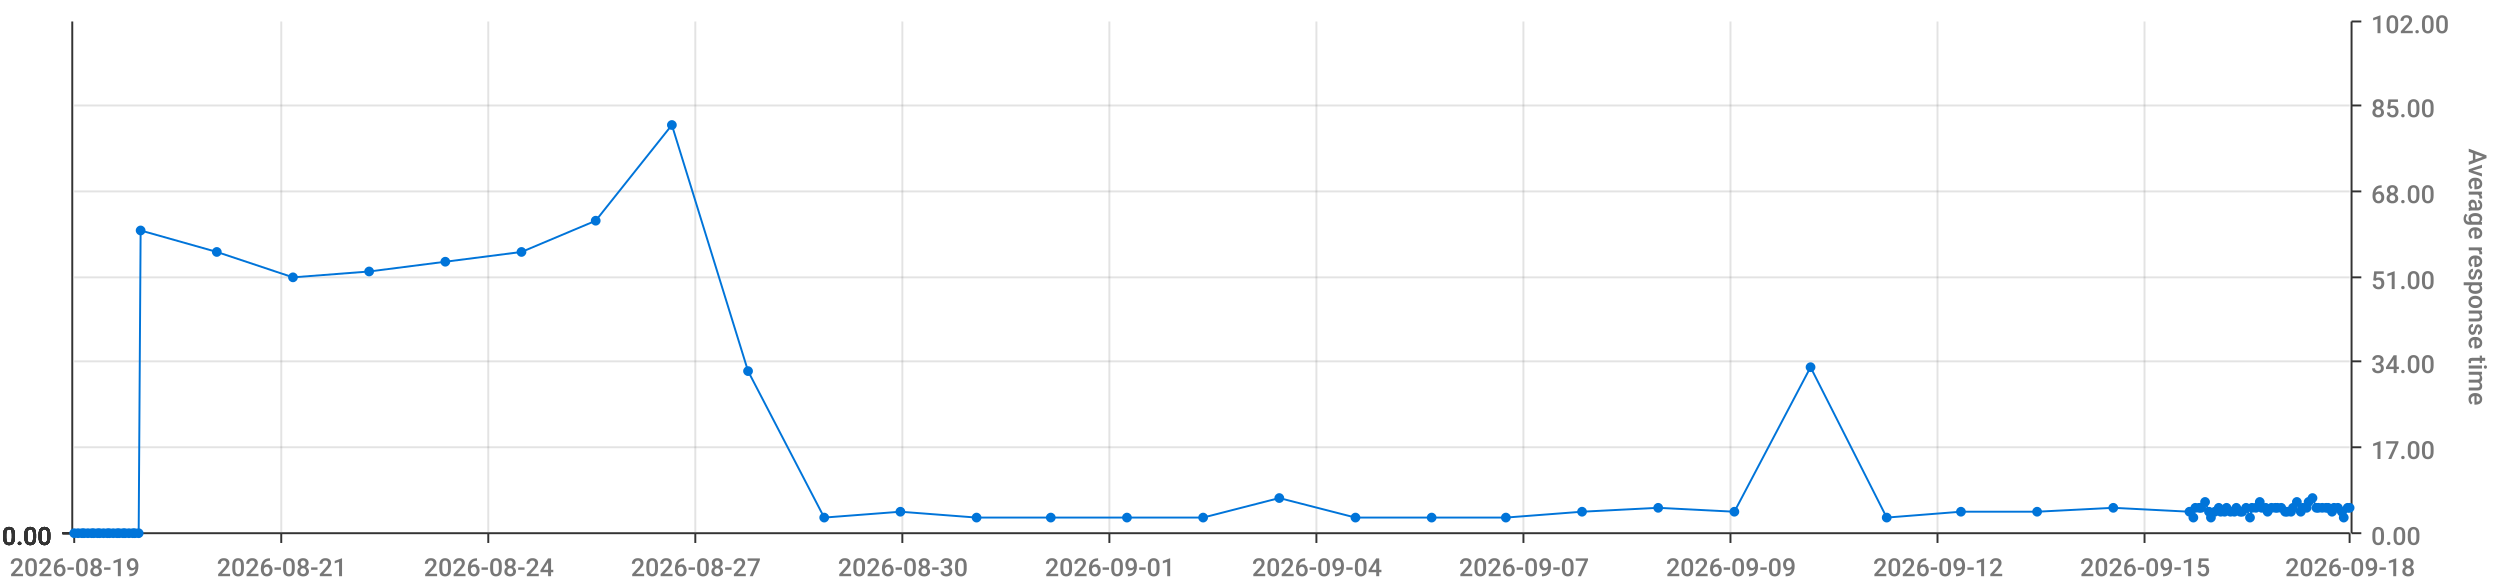
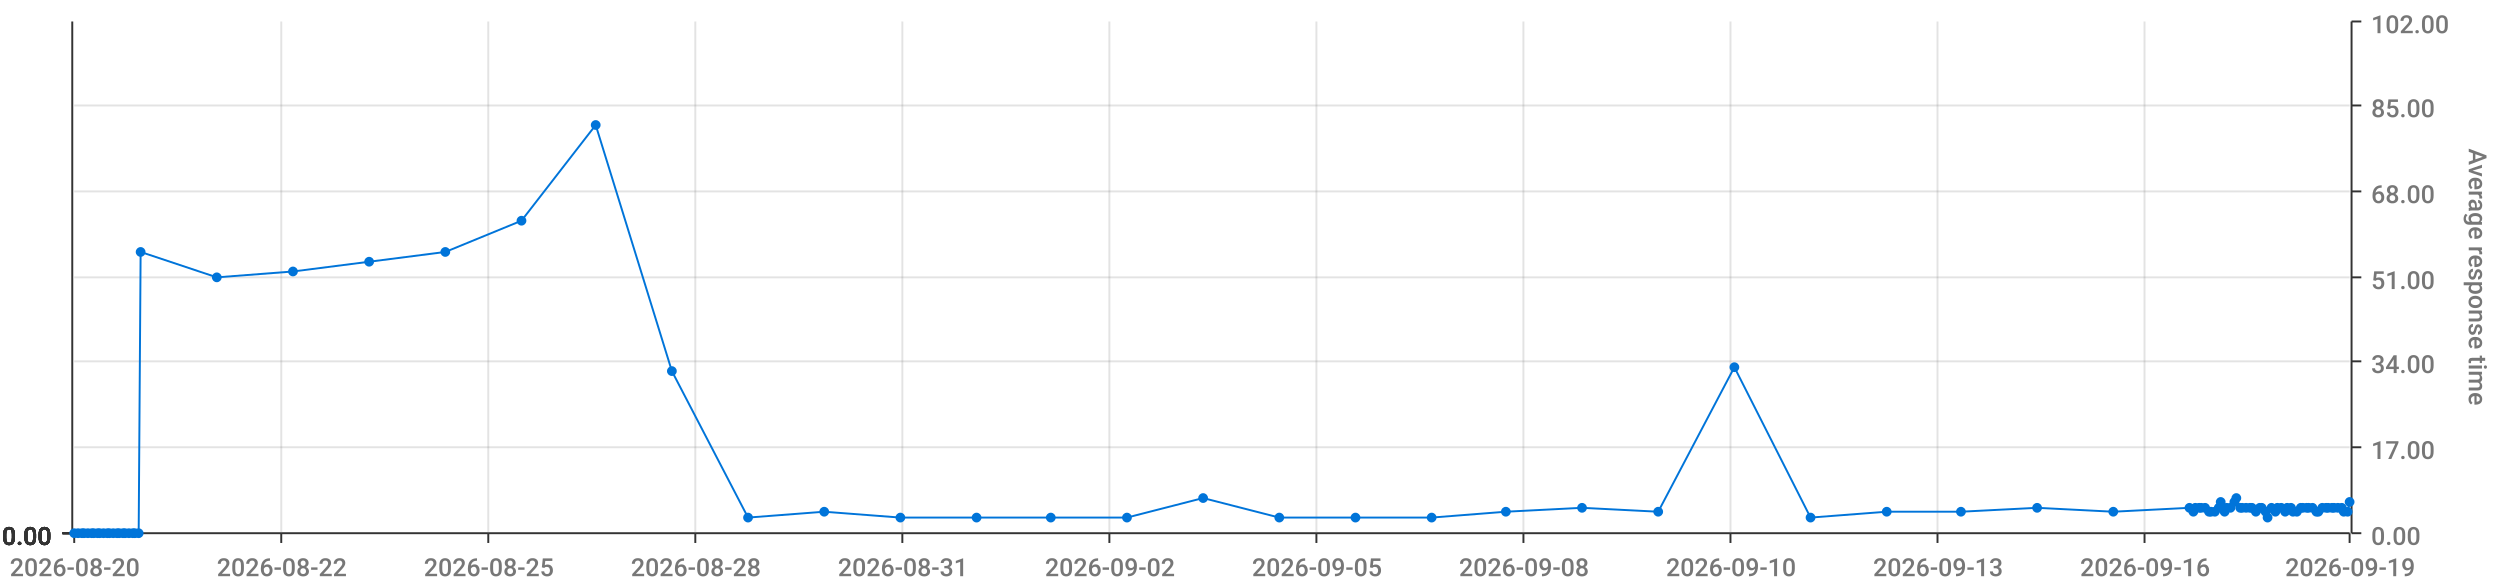
<svg xmlns="http://www.w3.org/2000/svg" viewBox="0 0 1280 300">
  <path d="M 0 0 L 1280 0 L 1280 300 L 0 300 L 0 0" style="stroke-width:0;stroke:rgba(255,255,255,1.0);fill:rgba(255,255,255,0.0)" />
  <path d="M 38 11 L 1203 11 L 1203 273 L 38 273 L 38 11" style="stroke-width:0;stroke:rgba(255,255,255,1.0);fill:rgba(255,255,255,0.0)" />
  <path d="M 38 273 L 1203 273" style="stroke-width:1;stroke:rgba(51,51,51,1.0);fill:rgba(255,255,255,0.0)" />
  <path d="M 38 273 L 38 278" style="stroke-width:1;stroke:rgba(51,51,51,1.0);fill:rgba(255,255,255,0.0)" />
-   <text x="5" y="295" style="stroke-width:0;stroke:none;fill:rgba(119,119,119,1.0);font-size:12.8px;font-family:'Roboto Medium',sans-serif">2026-08-19</text>
+   <text x="5" y="295" style="stroke-width:0;stroke:none;fill:rgba(119,119,119,1.0);font-size:12.8px;font-family:'Roboto Medium',sans-serif">2026-08-20</text>
  <path d="M 144 273 L 144 278" style="stroke-width:1;stroke:rgba(51,51,51,1.0);fill:rgba(255,255,255,0.0)" />
-   <text x="111" y="295" style="stroke-width:0;stroke:none;fill:rgba(119,119,119,1.0);font-size:12.8px;font-family:'Roboto Medium',sans-serif">2026-08-21</text>
+   <text x="111" y="295" style="stroke-width:0;stroke:none;fill:rgba(119,119,119,1.0);font-size:12.8px;font-family:'Roboto Medium',sans-serif">2026-08-22</text>
  <path d="M 250 273 L 250 278" style="stroke-width:1;stroke:rgba(51,51,51,1.0);fill:rgba(255,255,255,0.0)" />
-   <text x="217" y="295" style="stroke-width:0;stroke:none;fill:rgba(119,119,119,1.0);font-size:12.8px;font-family:'Roboto Medium',sans-serif">2026-08-24</text>
+   <text x="217" y="295" style="stroke-width:0;stroke:none;fill:rgba(119,119,119,1.0);font-size:12.8px;font-family:'Roboto Medium',sans-serif">2026-08-25</text>
  <path d="M 356 273 L 356 278" style="stroke-width:1;stroke:rgba(51,51,51,1.0);fill:rgba(255,255,255,0.0)" />
-   <text x="323" y="295" style="stroke-width:0;stroke:none;fill:rgba(119,119,119,1.0);font-size:12.8px;font-family:'Roboto Medium',sans-serif">2026-08-27</text>
+   <text x="323" y="295" style="stroke-width:0;stroke:none;fill:rgba(119,119,119,1.0);font-size:12.8px;font-family:'Roboto Medium',sans-serif">2026-08-28</text>
  <path d="M 462 273 L 462 278" style="stroke-width:1;stroke:rgba(51,51,51,1.0);fill:rgba(255,255,255,0.0)" />
-   <text x="429" y="295" style="stroke-width:0;stroke:none;fill:rgba(119,119,119,1.0);font-size:12.8px;font-family:'Roboto Medium',sans-serif">2026-08-30</text>
+   <text x="429" y="295" style="stroke-width:0;stroke:none;fill:rgba(119,119,119,1.0);font-size:12.8px;font-family:'Roboto Medium',sans-serif">2026-08-31</text>
  <path d="M 568 273 L 568 278" style="stroke-width:1;stroke:rgba(51,51,51,1.0);fill:rgba(255,255,255,0.0)" />
-   <text x="535" y="295" style="stroke-width:0;stroke:none;fill:rgba(119,119,119,1.0);font-size:12.8px;font-family:'Roboto Medium',sans-serif">2026-09-01</text>
+   <text x="535" y="295" style="stroke-width:0;stroke:none;fill:rgba(119,119,119,1.0);font-size:12.8px;font-family:'Roboto Medium',sans-serif">2026-09-02</text>
  <path d="M 674 273 L 674 278" style="stroke-width:1;stroke:rgba(51,51,51,1.0);fill:rgba(255,255,255,0.0)" />
-   <text x="641" y="295" style="stroke-width:0;stroke:none;fill:rgba(119,119,119,1.0);font-size:12.8px;font-family:'Roboto Medium',sans-serif">2026-09-04</text>
+   <text x="641" y="295" style="stroke-width:0;stroke:none;fill:rgba(119,119,119,1.0);font-size:12.8px;font-family:'Roboto Medium',sans-serif">2026-09-05</text>
  <path d="M 780 273 L 780 278" style="stroke-width:1;stroke:rgba(51,51,51,1.0);fill:rgba(255,255,255,0.0)" />
-   <text x="747" y="295" style="stroke-width:0;stroke:none;fill:rgba(119,119,119,1.0);font-size:12.8px;font-family:'Roboto Medium',sans-serif">2026-09-07</text>
+   <text x="747" y="295" style="stroke-width:0;stroke:none;fill:rgba(119,119,119,1.0);font-size:12.8px;font-family:'Roboto Medium',sans-serif">2026-09-08</text>
  <path d="M 886 273 L 886 278" style="stroke-width:1;stroke:rgba(51,51,51,1.0);fill:rgba(255,255,255,0.0)" />
-   <text x="853" y="295" style="stroke-width:0;stroke:none;fill:rgba(119,119,119,1.0);font-size:12.8px;font-family:'Roboto Medium',sans-serif">2026-09-09</text>
+   <text x="853" y="295" style="stroke-width:0;stroke:none;fill:rgba(119,119,119,1.0);font-size:12.8px;font-family:'Roboto Medium',sans-serif">2026-09-10</text>
  <path d="M 992 273 L 992 278" style="stroke-width:1;stroke:rgba(51,51,51,1.0);fill:rgba(255,255,255,0.0)" />
-   <text x="959" y="295" style="stroke-width:0;stroke:none;fill:rgba(119,119,119,1.0);font-size:12.8px;font-family:'Roboto Medium',sans-serif">2026-09-12</text>
+   <text x="959" y="295" style="stroke-width:0;stroke:none;fill:rgba(119,119,119,1.0);font-size:12.8px;font-family:'Roboto Medium',sans-serif">2026-09-13</text>
  <path d="M 1098 273 L 1098 278" style="stroke-width:1;stroke:rgba(51,51,51,1.0);fill:rgba(255,255,255,0.0)" />
-   <text x="1065" y="295" style="stroke-width:0;stroke:none;fill:rgba(119,119,119,1.0);font-size:12.8px;font-family:'Roboto Medium',sans-serif">2026-09-15</text>
+   <text x="1065" y="295" style="stroke-width:0;stroke:none;fill:rgba(119,119,119,1.0);font-size:12.8px;font-family:'Roboto Medium',sans-serif">2026-09-16</text>
  <path d="M 1203 273 L 1203 278" style="stroke-width:1;stroke:rgba(51,51,51,1.0);fill:rgba(255,255,255,0.0)" />
-   <text x="1170" y="295" style="stroke-width:0;stroke:none;fill:rgba(119,119,119,1.0);font-size:12.8px;font-family:'Roboto Medium',sans-serif">2026-09-18</text>
+   <text x="1170" y="295" style="stroke-width:0;stroke:none;fill:rgba(119,119,119,1.0);font-size:12.8px;font-family:'Roboto Medium',sans-serif">2026-09-19</text>
  <path d="M 144 273 L 144 11" style="stroke-width:1;stroke:rgba(119,119,119,0.2);fill:none" />
  <path d="M 250 273 L 250 11" style="stroke-width:1;stroke:rgba(119,119,119,0.2);fill:none" />
  <path d="M 356 273 L 356 11" style="stroke-width:1;stroke:rgba(119,119,119,0.2);fill:none" />
  <path d="M 462 273 L 462 11" style="stroke-width:1;stroke:rgba(119,119,119,0.2);fill:none" />
  <path d="M 568 273 L 568 11" style="stroke-width:1;stroke:rgba(119,119,119,0.2);fill:none" />
  <path d="M 674 273 L 674 11" style="stroke-width:1;stroke:rgba(119,119,119,0.2);fill:none" />
  <path d="M 780 273 L 780 11" style="stroke-width:1;stroke:rgba(119,119,119,0.2);fill:none" />
  <path d="M 886 273 L 886 11" style="stroke-width:1;stroke:rgba(119,119,119,0.2);fill:none" />
  <path d="M 992 273 L 992 11" style="stroke-width:1;stroke:rgba(119,119,119,0.2);fill:none" />
  <path d="M 1098 273 L 1098 11" style="stroke-width:1;stroke:rgba(119,119,119,0.2);fill:none" />
  <path d="M 1204 273 L 1204 11" style="stroke-width:1;stroke:rgba(51,51,51,1.0);fill:rgba(255,255,255,0.0)" />
  <path d="M 1204 273 L 1209 273" style="stroke-width:1;stroke:rgba(51,51,51,1.0);fill:rgba(255,255,255,0.0)" />
  <text x="1214" y="279" style="stroke-width:0;stroke:none;fill:rgba(119,119,119,1.0);font-size:12.8px;font-family:'Roboto Medium',sans-serif">0.00</text>
  <path d="M 1204 229 L 1209 229" style="stroke-width:1;stroke:rgba(51,51,51,1.0);fill:rgba(255,255,255,0.0)" />
  <text x="1214" y="235" style="stroke-width:0;stroke:none;fill:rgba(119,119,119,1.0);font-size:12.8px;font-family:'Roboto Medium',sans-serif">17.00</text>
  <path d="M 1204 185 L 1209 185" style="stroke-width:1;stroke:rgba(51,51,51,1.0);fill:rgba(255,255,255,0.0)" />
  <text x="1214" y="191" style="stroke-width:0;stroke:none;fill:rgba(119,119,119,1.0);font-size:12.8px;font-family:'Roboto Medium',sans-serif">34.00</text>
  <path d="M 1204 142 L 1209 142" style="stroke-width:1;stroke:rgba(51,51,51,1.0);fill:rgba(255,255,255,0.0)" />
  <text x="1214" y="148" style="stroke-width:0;stroke:none;fill:rgba(119,119,119,1.0);font-size:12.8px;font-family:'Roboto Medium',sans-serif">51.00</text>
  <path d="M 1204 98 L 1209 98" style="stroke-width:1;stroke:rgba(51,51,51,1.0);fill:rgba(255,255,255,0.0)" />
  <text x="1214" y="104" style="stroke-width:0;stroke:none;fill:rgba(119,119,119,1.0);font-size:12.8px;font-family:'Roboto Medium',sans-serif">68.00</text>
  <path d="M 1204 54 L 1209 54" style="stroke-width:1;stroke:rgba(51,51,51,1.0);fill:rgba(255,255,255,0.0)" />
  <text x="1214" y="60" style="stroke-width:0;stroke:none;fill:rgba(119,119,119,1.0);font-size:12.8px;font-family:'Roboto Medium',sans-serif">85.00</text>
  <path d="M 1204 11 L 1209 11" style="stroke-width:1;stroke:rgba(51,51,51,1.0);fill:rgba(255,255,255,0.0)" />
  <text x="1214" y="17" style="stroke-width:0;stroke:none;fill:rgba(119,119,119,1.0);font-size:12.8px;font-family:'Roboto Medium',sans-serif">102.00</text>
  <text x="1264" y="76" style="stroke-width:0;stroke:none;fill:rgba(119,119,119,1.0);font-size:12.8px;font-family:'Roboto Medium',sans-serif" transform="rotate(90.00,1264,76)">Average response time</text>
  <path d="M 38 273 L 1203 273" style="stroke-width:0;stroke:rgba(255,255,255,0.0);fill:none" />
  <path d="M 38 229 L 1203 229" style="stroke-width:1;stroke:rgba(119,119,119,0.2);fill:none" />
  <path d="M 38 185 L 1203 185" style="stroke-width:1;stroke:rgba(119,119,119,0.2);fill:none" />
  <path d="M 38 142 L 1203 142" style="stroke-width:1;stroke:rgba(119,119,119,0.2);fill:none" />
  <path d="M 38 98 L 1203 98" style="stroke-width:1;stroke:rgba(119,119,119,0.2);fill:none" />
  <path d="M 38 54 L 1203 54" style="stroke-width:1;stroke:rgba(119,119,119,0.2);fill:none" />
  <path d="M 37 273 L 37 11" style="stroke-width:1;stroke:rgba(51,51,51,1.0);fill:rgba(255,255,255,0.0)" />
  <path d="M 37 273 L 32 273" style="stroke-width:1;stroke:rgba(51,51,51,1.0);fill:rgba(255,255,255,0.0)" />
  <text x="1" y="279" style="stroke-width:0;stroke:none;fill:rgba(51,51,51,1.0);font-size:12.8px;font-family:'Roboto Medium',sans-serif">0.00</text>
  <path d="M 37 273 L 32 273" style="stroke-width:1;stroke:rgba(51,51,51,1.0);fill:rgba(255,255,255,0.0)" />
  <text x="1" y="279" style="stroke-width:0;stroke:none;fill:rgba(51,51,51,1.0);font-size:12.8px;font-family:'Roboto Medium',sans-serif">0.00</text>
  <path d="M 37 273 L 32 273" style="stroke-width:1;stroke:rgba(51,51,51,1.0);fill:rgba(255,255,255,0.0)" />
  <text x="1" y="279" style="stroke-width:0;stroke:none;fill:rgba(51,51,51,1.0);font-size:12.8px;font-family:'Roboto Medium',sans-serif">0.00</text>
  <path d="M 37 273 L 32 273" style="stroke-width:1;stroke:rgba(51,51,51,1.0);fill:rgba(255,255,255,0.0)" />
  <text x="1" y="279" style="stroke-width:0;stroke:none;fill:rgba(51,51,51,1.0);font-size:12.8px;font-family:'Roboto Medium',sans-serif">0.00</text>
  <path d="M 37 273 L 32 273" style="stroke-width:1;stroke:rgba(51,51,51,1.0);fill:rgba(255,255,255,0.0)" />
  <text x="1" y="279" style="stroke-width:0;stroke:none;fill:rgba(51,51,51,1.0);font-size:12.8px;font-family:'Roboto Medium',sans-serif">0.00</text>
  <path d="M 37 273 L 32 273" style="stroke-width:1;stroke:rgba(51,51,51,1.0);fill:rgba(255,255,255,0.0)" />
  <text x="1" y="279" style="stroke-width:0;stroke:none;fill:rgba(51,51,51,1.0);font-size:12.8px;font-family:'Roboto Medium',sans-serif">0.00</text>
  <path d="M 37 273 L 32 273" style="stroke-width:1;stroke:rgba(51,51,51,1.0);fill:rgba(255,255,255,0.0)" />
  <text x="1" y="279" style="stroke-width:0;stroke:none;fill:rgba(51,51,51,1.0);font-size:12.8px;font-family:'Roboto Medium',sans-serif">0.00</text>
  <path d="M 38 273 L 1203 273" style="stroke-width:0;stroke:rgba(255,255,255,0.0);fill:none" />
  <path d="M 38 273 L 1203 273" style="stroke-width:0;stroke:rgba(255,255,255,0.0);fill:none" />
  <path d="M 38 273 L 1203 273" style="stroke-width:0;stroke:rgba(255,255,255,0.0);fill:none" />
  <path d="M 38 273 L 1203 273" style="stroke-width:0;stroke:rgba(255,255,255,0.0);fill:none" />
  <path d="M 38 273 L 1203 273" style="stroke-width:0;stroke:rgba(255,255,255,0.0);fill:none" />
  <path d="M 38 273 L 1203 273" style="stroke-width:0;stroke:rgba(255,255,255,0.0);fill:none" />
-   <path d="M 38 273 L 40 273 L 42 273 L 43 273 L 45 273 L 47 273 L 48 273 L 50 273 L 51 273 L 53 273 L 55 273 L 56 273 L 58 273 L 60 273 L 61 273 L 63 273 L 64 273 L 66 273 L 68 273 L 69 273 L 71 273 L 72 118 L 111 129 L 150 142 L 189 139 L 228 134 L 267 129 L 305 113 L 344 64 L 383 190 L 422 265 L 461 262 L 500 265 L 538 265 L 577 265 L 616 265 L 655 255 L 694 265 L 733 265 L 771 265 L 810 262 L 849 260 L 888 262 L 927 188 L 966 265 L 1004 262 L 1043 262 L 1082 260 L 1121 262 L 1123 265 L 1124 260 L 1126 260 L 1127 260 L 1129 257 L 1131 262 L 1132 265 L 1134 262 L 1136 260 L 1137 262 L 1139 262 L 1140 260 L 1142 262 L 1144 262 L 1145 260 L 1147 262 L 1148 262 L 1150 260 L 1152 265 L 1153 260 L 1155 260 L 1157 257 L 1158 260 L 1160 260 L 1161 262 L 1163 260 L 1165 260 L 1166 260 L 1168 260 L 1170 262 L 1171 262 L 1173 262 L 1174 260 L 1176 257 L 1178 262 L 1179 260 L 1181 260 L 1182 257 L 1184 255 L 1186 260 L 1187 260 L 1189 260 L 1191 260 L 1192 260 L 1194 262 L 1195 260 L 1197 260 L 1199 262 L 1200 265 L 1202 260 L 1203 260" style="stroke-width:1;stroke:rgba(0,116,217,1.0);fill:rgba(255,255,255,0.0)" />
+   <path d="M 38 273 L 40 273 L 42 273 L 43 273 L 45 273 L 47 273 L 48 273 L 50 273 L 51 273 L 53 273 L 55 273 L 56 273 L 58 273 L 60 273 L 61 273 L 63 273 L 64 273 L 66 273 L 68 273 L 69 273 L 71 273 L 72 129 L 111 142 L 150 139 L 189 134 L 228 129 L 267 113 L 305 64 L 344 190 L 383 265 L 422 262 L 461 265 L 500 265 L 538 265 L 577 265 L 616 255 L 655 265 L 694 265 L 733 265 L 771 262 L 810 260 L 849 262 L 888 188 L 927 265 L 966 262 L 1004 262 L 1043 260 L 1082 262 L 1121 260 L 1123 262 L 1124 260 L 1126 260 L 1127 260 L 1129 260 L 1131 262 L 1132 262 L 1134 262 L 1136 260 L 1137 257 L 1139 262 L 1140 260 L 1142 260 L 1144 257 L 1145 255 L 1147 260 L 1148 260 L 1150 260 L 1152 260 L 1153 260 L 1155 262 L 1157 260 L 1158 260 L 1160 262 L 1161 265 L 1163 260 L 1165 262 L 1166 260 L 1168 260 L 1170 262 L 1171 260 L 1173 260 L 1174 262 L 1176 262 L 1178 260 L 1179 260 L 1181 260 L 1182 260 L 1184 260 L 1186 262 L 1187 262 L 1189 260 L 1191 260 L 1192 260 L 1194 260 L 1195 260 L 1197 260 L 1199 260 L 1200 262 L 1202 262 L 1203 257" style="stroke-width:1;stroke:rgba(0,116,217,1.0);fill:rgba(255,255,255,0.0)" />
  <circle cx="38" cy="273" r="2" style="stroke-width:1;stroke:rgba(0,116,217,1.0);fill:rgba(0,116,217,1.0)" />
  <path d="" style="stroke-width:1;stroke:rgba(0,116,217,1.0);fill:rgba(0,116,217,1.0)" />
  <circle cx="40" cy="273" r="2" style="stroke-width:1;stroke:rgba(0,116,217,1.0);fill:rgba(0,116,217,1.0)" />
  <path d="" style="stroke-width:1;stroke:rgba(0,116,217,1.0);fill:rgba(0,116,217,1.0)" />
  <circle cx="42" cy="273" r="2" style="stroke-width:1;stroke:rgba(0,116,217,1.0);fill:rgba(0,116,217,1.0)" />
  <path d="" style="stroke-width:1;stroke:rgba(0,116,217,1.0);fill:rgba(0,116,217,1.0)" />
  <circle cx="43" cy="273" r="2" style="stroke-width:1;stroke:rgba(0,116,217,1.0);fill:rgba(0,116,217,1.0)" />
  <path d="" style="stroke-width:1;stroke:rgba(0,116,217,1.0);fill:rgba(0,116,217,1.0)" />
  <circle cx="45" cy="273" r="2" style="stroke-width:1;stroke:rgba(0,116,217,1.0);fill:rgba(0,116,217,1.0)" />
  <path d="" style="stroke-width:1;stroke:rgba(0,116,217,1.0);fill:rgba(0,116,217,1.0)" />
  <circle cx="47" cy="273" r="2" style="stroke-width:1;stroke:rgba(0,116,217,1.0);fill:rgba(0,116,217,1.0)" />
  <path d="" style="stroke-width:1;stroke:rgba(0,116,217,1.0);fill:rgba(0,116,217,1.0)" />
  <circle cx="48" cy="273" r="2" style="stroke-width:1;stroke:rgba(0,116,217,1.0);fill:rgba(0,116,217,1.0)" />
  <path d="" style="stroke-width:1;stroke:rgba(0,116,217,1.0);fill:rgba(0,116,217,1.0)" />
  <circle cx="50" cy="273" r="2" style="stroke-width:1;stroke:rgba(0,116,217,1.0);fill:rgba(0,116,217,1.0)" />
  <path d="" style="stroke-width:1;stroke:rgba(0,116,217,1.0);fill:rgba(0,116,217,1.0)" />
  <circle cx="51" cy="273" r="2" style="stroke-width:1;stroke:rgba(0,116,217,1.0);fill:rgba(0,116,217,1.0)" />
  <path d="" style="stroke-width:1;stroke:rgba(0,116,217,1.0);fill:rgba(0,116,217,1.0)" />
  <circle cx="53" cy="273" r="2" style="stroke-width:1;stroke:rgba(0,116,217,1.0);fill:rgba(0,116,217,1.0)" />
  <path d="" style="stroke-width:1;stroke:rgba(0,116,217,1.0);fill:rgba(0,116,217,1.0)" />
  <circle cx="55" cy="273" r="2" style="stroke-width:1;stroke:rgba(0,116,217,1.0);fill:rgba(0,116,217,1.0)" />
  <path d="" style="stroke-width:1;stroke:rgba(0,116,217,1.0);fill:rgba(0,116,217,1.0)" />
  <circle cx="56" cy="273" r="2" style="stroke-width:1;stroke:rgba(0,116,217,1.0);fill:rgba(0,116,217,1.0)" />
  <path d="" style="stroke-width:1;stroke:rgba(0,116,217,1.0);fill:rgba(0,116,217,1.0)" />
  <circle cx="58" cy="273" r="2" style="stroke-width:1;stroke:rgba(0,116,217,1.0);fill:rgba(0,116,217,1.0)" />
  <path d="" style="stroke-width:1;stroke:rgba(0,116,217,1.0);fill:rgba(0,116,217,1.0)" />
  <circle cx="60" cy="273" r="2" style="stroke-width:1;stroke:rgba(0,116,217,1.0);fill:rgba(0,116,217,1.0)" />
  <path d="" style="stroke-width:1;stroke:rgba(0,116,217,1.0);fill:rgba(0,116,217,1.0)" />
  <circle cx="61" cy="273" r="2" style="stroke-width:1;stroke:rgba(0,116,217,1.0);fill:rgba(0,116,217,1.0)" />
  <path d="" style="stroke-width:1;stroke:rgba(0,116,217,1.0);fill:rgba(0,116,217,1.0)" />
  <circle cx="63" cy="273" r="2" style="stroke-width:1;stroke:rgba(0,116,217,1.0);fill:rgba(0,116,217,1.0)" />
  <path d="" style="stroke-width:1;stroke:rgba(0,116,217,1.0);fill:rgba(0,116,217,1.0)" />
  <circle cx="64" cy="273" r="2" style="stroke-width:1;stroke:rgba(0,116,217,1.0);fill:rgba(0,116,217,1.0)" />
  <path d="" style="stroke-width:1;stroke:rgba(0,116,217,1.0);fill:rgba(0,116,217,1.0)" />
  <circle cx="66" cy="273" r="2" style="stroke-width:1;stroke:rgba(0,116,217,1.0);fill:rgba(0,116,217,1.0)" />
  <path d="" style="stroke-width:1;stroke:rgba(0,116,217,1.0);fill:rgba(0,116,217,1.0)" />
  <circle cx="68" cy="273" r="2" style="stroke-width:1;stroke:rgba(0,116,217,1.0);fill:rgba(0,116,217,1.0)" />
  <path d="" style="stroke-width:1;stroke:rgba(0,116,217,1.0);fill:rgba(0,116,217,1.0)" />
  <circle cx="69" cy="273" r="2" style="stroke-width:1;stroke:rgba(0,116,217,1.0);fill:rgba(0,116,217,1.0)" />
  <path d="" style="stroke-width:1;stroke:rgba(0,116,217,1.0);fill:rgba(0,116,217,1.0)" />
  <circle cx="71" cy="273" r="2" style="stroke-width:1;stroke:rgba(0,116,217,1.0);fill:rgba(0,116,217,1.0)" />
  <path d="" style="stroke-width:1;stroke:rgba(0,116,217,1.0);fill:rgba(0,116,217,1.0)" />
-   <circle cx="72" cy="118" r="2" style="stroke-width:1;stroke:rgba(0,116,217,1.0);fill:rgba(0,116,217,1.0)" />
-   <path d="" style="stroke-width:1;stroke:rgba(0,116,217,1.0);fill:rgba(0,116,217,1.0)" />
-   <circle cx="111" cy="129" r="2" style="stroke-width:1;stroke:rgba(0,116,217,1.0);fill:rgba(0,116,217,1.0)" />
-   <path d="" style="stroke-width:1;stroke:rgba(0,116,217,1.0);fill:rgba(0,116,217,1.0)" />
-   <circle cx="150" cy="142" r="2" style="stroke-width:1;stroke:rgba(0,116,217,1.0);fill:rgba(0,116,217,1.0)" />
-   <path d="" style="stroke-width:1;stroke:rgba(0,116,217,1.0);fill:rgba(0,116,217,1.0)" />
-   <circle cx="189" cy="139" r="2" style="stroke-width:1;stroke:rgba(0,116,217,1.0);fill:rgba(0,116,217,1.0)" />
-   <path d="" style="stroke-width:1;stroke:rgba(0,116,217,1.0);fill:rgba(0,116,217,1.0)" />
-   <circle cx="228" cy="134" r="2" style="stroke-width:1;stroke:rgba(0,116,217,1.0);fill:rgba(0,116,217,1.0)" />
-   <path d="" style="stroke-width:1;stroke:rgba(0,116,217,1.0);fill:rgba(0,116,217,1.0)" />
-   <circle cx="267" cy="129" r="2" style="stroke-width:1;stroke:rgba(0,116,217,1.0);fill:rgba(0,116,217,1.0)" />
-   <path d="" style="stroke-width:1;stroke:rgba(0,116,217,1.0);fill:rgba(0,116,217,1.0)" />
-   <circle cx="305" cy="113" r="2" style="stroke-width:1;stroke:rgba(0,116,217,1.0);fill:rgba(0,116,217,1.0)" />
-   <path d="" style="stroke-width:1;stroke:rgba(0,116,217,1.0);fill:rgba(0,116,217,1.0)" />
-   <circle cx="344" cy="64" r="2" style="stroke-width:1;stroke:rgba(0,116,217,1.0);fill:rgba(0,116,217,1.0)" />
-   <path d="" style="stroke-width:1;stroke:rgba(0,116,217,1.0);fill:rgba(0,116,217,1.0)" />
-   <circle cx="383" cy="190" r="2" style="stroke-width:1;stroke:rgba(0,116,217,1.0);fill:rgba(0,116,217,1.0)" />
-   <path d="" style="stroke-width:1;stroke:rgba(0,116,217,1.0);fill:rgba(0,116,217,1.0)" />
-   <circle cx="422" cy="265" r="2" style="stroke-width:1;stroke:rgba(0,116,217,1.0);fill:rgba(0,116,217,1.0)" />
-   <path d="" style="stroke-width:1;stroke:rgba(0,116,217,1.0);fill:rgba(0,116,217,1.0)" />
-   <circle cx="461" cy="262" r="2" style="stroke-width:1;stroke:rgba(0,116,217,1.0);fill:rgba(0,116,217,1.0)" />
+   <circle cx="72" cy="129" r="2" style="stroke-width:1;stroke:rgba(0,116,217,1.0);fill:rgba(0,116,217,1.0)" />
+   <path d="" style="stroke-width:1;stroke:rgba(0,116,217,1.0);fill:rgba(0,116,217,1.0)" />
+   <circle cx="111" cy="142" r="2" style="stroke-width:1;stroke:rgba(0,116,217,1.0);fill:rgba(0,116,217,1.0)" />
+   <path d="" style="stroke-width:1;stroke:rgba(0,116,217,1.0);fill:rgba(0,116,217,1.0)" />
+   <circle cx="150" cy="139" r="2" style="stroke-width:1;stroke:rgba(0,116,217,1.0);fill:rgba(0,116,217,1.0)" />
+   <path d="" style="stroke-width:1;stroke:rgba(0,116,217,1.0);fill:rgba(0,116,217,1.0)" />
+   <circle cx="189" cy="134" r="2" style="stroke-width:1;stroke:rgba(0,116,217,1.0);fill:rgba(0,116,217,1.0)" />
+   <path d="" style="stroke-width:1;stroke:rgba(0,116,217,1.0);fill:rgba(0,116,217,1.0)" />
+   <circle cx="228" cy="129" r="2" style="stroke-width:1;stroke:rgba(0,116,217,1.0);fill:rgba(0,116,217,1.0)" />
+   <path d="" style="stroke-width:1;stroke:rgba(0,116,217,1.0);fill:rgba(0,116,217,1.0)" />
+   <circle cx="267" cy="113" r="2" style="stroke-width:1;stroke:rgba(0,116,217,1.0);fill:rgba(0,116,217,1.0)" />
+   <path d="" style="stroke-width:1;stroke:rgba(0,116,217,1.0);fill:rgba(0,116,217,1.0)" />
+   <circle cx="305" cy="64" r="2" style="stroke-width:1;stroke:rgba(0,116,217,1.0);fill:rgba(0,116,217,1.0)" />
+   <path d="" style="stroke-width:1;stroke:rgba(0,116,217,1.0);fill:rgba(0,116,217,1.0)" />
+   <circle cx="344" cy="190" r="2" style="stroke-width:1;stroke:rgba(0,116,217,1.0);fill:rgba(0,116,217,1.0)" />
+   <path d="" style="stroke-width:1;stroke:rgba(0,116,217,1.0);fill:rgba(0,116,217,1.0)" />
+   <circle cx="383" cy="265" r="2" style="stroke-width:1;stroke:rgba(0,116,217,1.0);fill:rgba(0,116,217,1.0)" />
+   <path d="" style="stroke-width:1;stroke:rgba(0,116,217,1.0);fill:rgba(0,116,217,1.0)" />
+   <circle cx="422" cy="262" r="2" style="stroke-width:1;stroke:rgba(0,116,217,1.0);fill:rgba(0,116,217,1.0)" />
+   <path d="" style="stroke-width:1;stroke:rgba(0,116,217,1.0);fill:rgba(0,116,217,1.0)" />
+   <circle cx="461" cy="265" r="2" style="stroke-width:1;stroke:rgba(0,116,217,1.0);fill:rgba(0,116,217,1.0)" />
  <path d="" style="stroke-width:1;stroke:rgba(0,116,217,1.0);fill:rgba(0,116,217,1.0)" />
  <circle cx="500" cy="265" r="2" style="stroke-width:1;stroke:rgba(0,116,217,1.0);fill:rgba(0,116,217,1.0)" />
  <path d="" style="stroke-width:1;stroke:rgba(0,116,217,1.0);fill:rgba(0,116,217,1.0)" />
  <circle cx="538" cy="265" r="2" style="stroke-width:1;stroke:rgba(0,116,217,1.0);fill:rgba(0,116,217,1.0)" />
  <path d="" style="stroke-width:1;stroke:rgba(0,116,217,1.0);fill:rgba(0,116,217,1.0)" />
  <circle cx="577" cy="265" r="2" style="stroke-width:1;stroke:rgba(0,116,217,1.0);fill:rgba(0,116,217,1.0)" />
  <path d="" style="stroke-width:1;stroke:rgba(0,116,217,1.0);fill:rgba(0,116,217,1.0)" />
-   <circle cx="616" cy="265" r="2" style="stroke-width:1;stroke:rgba(0,116,217,1.0);fill:rgba(0,116,217,1.0)" />
-   <path d="" style="stroke-width:1;stroke:rgba(0,116,217,1.0);fill:rgba(0,116,217,1.0)" />
-   <circle cx="655" cy="255" r="2" style="stroke-width:1;stroke:rgba(0,116,217,1.0);fill:rgba(0,116,217,1.0)" />
+   <circle cx="616" cy="255" r="2" style="stroke-width:1;stroke:rgba(0,116,217,1.0);fill:rgba(0,116,217,1.0)" />
+   <path d="" style="stroke-width:1;stroke:rgba(0,116,217,1.0);fill:rgba(0,116,217,1.0)" />
+   <circle cx="655" cy="265" r="2" style="stroke-width:1;stroke:rgba(0,116,217,1.0);fill:rgba(0,116,217,1.0)" />
  <path d="" style="stroke-width:1;stroke:rgba(0,116,217,1.0);fill:rgba(0,116,217,1.0)" />
  <circle cx="694" cy="265" r="2" style="stroke-width:1;stroke:rgba(0,116,217,1.0);fill:rgba(0,116,217,1.0)" />
  <path d="" style="stroke-width:1;stroke:rgba(0,116,217,1.0);fill:rgba(0,116,217,1.0)" />
  <circle cx="733" cy="265" r="2" style="stroke-width:1;stroke:rgba(0,116,217,1.0);fill:rgba(0,116,217,1.0)" />
  <path d="" style="stroke-width:1;stroke:rgba(0,116,217,1.0);fill:rgba(0,116,217,1.0)" />
-   <circle cx="771" cy="265" r="2" style="stroke-width:1;stroke:rgba(0,116,217,1.0);fill:rgba(0,116,217,1.0)" />
-   <path d="" style="stroke-width:1;stroke:rgba(0,116,217,1.0);fill:rgba(0,116,217,1.0)" />
-   <circle cx="810" cy="262" r="2" style="stroke-width:1;stroke:rgba(0,116,217,1.0);fill:rgba(0,116,217,1.0)" />
-   <path d="" style="stroke-width:1;stroke:rgba(0,116,217,1.0);fill:rgba(0,116,217,1.0)" />
-   <circle cx="849" cy="260" r="2" style="stroke-width:1;stroke:rgba(0,116,217,1.0);fill:rgba(0,116,217,1.0)" />
-   <path d="" style="stroke-width:1;stroke:rgba(0,116,217,1.0);fill:rgba(0,116,217,1.0)" />
-   <circle cx="888" cy="262" r="2" style="stroke-width:1;stroke:rgba(0,116,217,1.0);fill:rgba(0,116,217,1.0)" />
-   <path d="" style="stroke-width:1;stroke:rgba(0,116,217,1.0);fill:rgba(0,116,217,1.0)" />
-   <circle cx="927" cy="188" r="2" style="stroke-width:1;stroke:rgba(0,116,217,1.0);fill:rgba(0,116,217,1.0)" />
-   <path d="" style="stroke-width:1;stroke:rgba(0,116,217,1.0);fill:rgba(0,116,217,1.0)" />
-   <circle cx="966" cy="265" r="2" style="stroke-width:1;stroke:rgba(0,116,217,1.0);fill:rgba(0,116,217,1.0)" />
+   <circle cx="771" cy="262" r="2" style="stroke-width:1;stroke:rgba(0,116,217,1.0);fill:rgba(0,116,217,1.0)" />
+   <path d="" style="stroke-width:1;stroke:rgba(0,116,217,1.0);fill:rgba(0,116,217,1.0)" />
+   <circle cx="810" cy="260" r="2" style="stroke-width:1;stroke:rgba(0,116,217,1.0);fill:rgba(0,116,217,1.0)" />
+   <path d="" style="stroke-width:1;stroke:rgba(0,116,217,1.0);fill:rgba(0,116,217,1.0)" />
+   <circle cx="849" cy="262" r="2" style="stroke-width:1;stroke:rgba(0,116,217,1.0);fill:rgba(0,116,217,1.0)" />
+   <path d="" style="stroke-width:1;stroke:rgba(0,116,217,1.0);fill:rgba(0,116,217,1.0)" />
+   <circle cx="888" cy="188" r="2" style="stroke-width:1;stroke:rgba(0,116,217,1.0);fill:rgba(0,116,217,1.0)" />
+   <path d="" style="stroke-width:1;stroke:rgba(0,116,217,1.0);fill:rgba(0,116,217,1.0)" />
+   <circle cx="927" cy="265" r="2" style="stroke-width:1;stroke:rgba(0,116,217,1.0);fill:rgba(0,116,217,1.0)" />
+   <path d="" style="stroke-width:1;stroke:rgba(0,116,217,1.0);fill:rgba(0,116,217,1.0)" />
+   <circle cx="966" cy="262" r="2" style="stroke-width:1;stroke:rgba(0,116,217,1.0);fill:rgba(0,116,217,1.0)" />
  <path d="" style="stroke-width:1;stroke:rgba(0,116,217,1.0);fill:rgba(0,116,217,1.0)" />
  <circle cx="1004" cy="262" r="2" style="stroke-width:1;stroke:rgba(0,116,217,1.0);fill:rgba(0,116,217,1.0)" />
  <path d="" style="stroke-width:1;stroke:rgba(0,116,217,1.0);fill:rgba(0,116,217,1.0)" />
-   <circle cx="1043" cy="262" r="2" style="stroke-width:1;stroke:rgba(0,116,217,1.0);fill:rgba(0,116,217,1.0)" />
-   <path d="" style="stroke-width:1;stroke:rgba(0,116,217,1.0);fill:rgba(0,116,217,1.0)" />
-   <circle cx="1082" cy="260" r="2" style="stroke-width:1;stroke:rgba(0,116,217,1.0);fill:rgba(0,116,217,1.0)" />
-   <path d="" style="stroke-width:1;stroke:rgba(0,116,217,1.0);fill:rgba(0,116,217,1.0)" />
-   <circle cx="1121" cy="262" r="2" style="stroke-width:1;stroke:rgba(0,116,217,1.0);fill:rgba(0,116,217,1.0)" />
-   <path d="" style="stroke-width:1;stroke:rgba(0,116,217,1.0);fill:rgba(0,116,217,1.0)" />
-   <circle cx="1123" cy="265" r="2" style="stroke-width:1;stroke:rgba(0,116,217,1.0);fill:rgba(0,116,217,1.0)" />
+   <circle cx="1043" cy="260" r="2" style="stroke-width:1;stroke:rgba(0,116,217,1.0);fill:rgba(0,116,217,1.0)" />
+   <path d="" style="stroke-width:1;stroke:rgba(0,116,217,1.0);fill:rgba(0,116,217,1.0)" />
+   <circle cx="1082" cy="262" r="2" style="stroke-width:1;stroke:rgba(0,116,217,1.0);fill:rgba(0,116,217,1.0)" />
+   <path d="" style="stroke-width:1;stroke:rgba(0,116,217,1.0);fill:rgba(0,116,217,1.0)" />
+   <circle cx="1121" cy="260" r="2" style="stroke-width:1;stroke:rgba(0,116,217,1.0);fill:rgba(0,116,217,1.0)" />
+   <path d="" style="stroke-width:1;stroke:rgba(0,116,217,1.0);fill:rgba(0,116,217,1.0)" />
+   <circle cx="1123" cy="262" r="2" style="stroke-width:1;stroke:rgba(0,116,217,1.0);fill:rgba(0,116,217,1.0)" />
  <path d="" style="stroke-width:1;stroke:rgba(0,116,217,1.0);fill:rgba(0,116,217,1.0)" />
  <circle cx="1124" cy="260" r="2" style="stroke-width:1;stroke:rgba(0,116,217,1.0);fill:rgba(0,116,217,1.0)" />
  <path d="" style="stroke-width:1;stroke:rgba(0,116,217,1.0);fill:rgba(0,116,217,1.0)" />
  <circle cx="1126" cy="260" r="2" style="stroke-width:1;stroke:rgba(0,116,217,1.0);fill:rgba(0,116,217,1.0)" />
  <path d="" style="stroke-width:1;stroke:rgba(0,116,217,1.0);fill:rgba(0,116,217,1.0)" />
  <circle cx="1127" cy="260" r="2" style="stroke-width:1;stroke:rgba(0,116,217,1.0);fill:rgba(0,116,217,1.0)" />
  <path d="" style="stroke-width:1;stroke:rgba(0,116,217,1.0);fill:rgba(0,116,217,1.0)" />
-   <circle cx="1129" cy="257" r="2" style="stroke-width:1;stroke:rgba(0,116,217,1.0);fill:rgba(0,116,217,1.0)" />
+   <circle cx="1129" cy="260" r="2" style="stroke-width:1;stroke:rgba(0,116,217,1.0);fill:rgba(0,116,217,1.0)" />
  <path d="" style="stroke-width:1;stroke:rgba(0,116,217,1.0);fill:rgba(0,116,217,1.0)" />
  <circle cx="1131" cy="262" r="2" style="stroke-width:1;stroke:rgba(0,116,217,1.0);fill:rgba(0,116,217,1.0)" />
  <path d="" style="stroke-width:1;stroke:rgba(0,116,217,1.0);fill:rgba(0,116,217,1.0)" />
-   <circle cx="1132" cy="265" r="2" style="stroke-width:1;stroke:rgba(0,116,217,1.0);fill:rgba(0,116,217,1.0)" />
+   <circle cx="1132" cy="262" r="2" style="stroke-width:1;stroke:rgba(0,116,217,1.0);fill:rgba(0,116,217,1.0)" />
  <path d="" style="stroke-width:1;stroke:rgba(0,116,217,1.0);fill:rgba(0,116,217,1.0)" />
  <circle cx="1134" cy="262" r="2" style="stroke-width:1;stroke:rgba(0,116,217,1.0);fill:rgba(0,116,217,1.0)" />
  <path d="" style="stroke-width:1;stroke:rgba(0,116,217,1.0);fill:rgba(0,116,217,1.0)" />
  <circle cx="1136" cy="260" r="2" style="stroke-width:1;stroke:rgba(0,116,217,1.0);fill:rgba(0,116,217,1.0)" />
  <path d="" style="stroke-width:1;stroke:rgba(0,116,217,1.0);fill:rgba(0,116,217,1.0)" />
-   <circle cx="1137" cy="262" r="2" style="stroke-width:1;stroke:rgba(0,116,217,1.0);fill:rgba(0,116,217,1.0)" />
+   <circle cx="1137" cy="257" r="2" style="stroke-width:1;stroke:rgba(0,116,217,1.0);fill:rgba(0,116,217,1.0)" />
  <path d="" style="stroke-width:1;stroke:rgba(0,116,217,1.0);fill:rgba(0,116,217,1.0)" />
  <circle cx="1139" cy="262" r="2" style="stroke-width:1;stroke:rgba(0,116,217,1.0);fill:rgba(0,116,217,1.0)" />
  <path d="" style="stroke-width:1;stroke:rgba(0,116,217,1.0);fill:rgba(0,116,217,1.0)" />
  <circle cx="1140" cy="260" r="2" style="stroke-width:1;stroke:rgba(0,116,217,1.0);fill:rgba(0,116,217,1.0)" />
  <path d="" style="stroke-width:1;stroke:rgba(0,116,217,1.0);fill:rgba(0,116,217,1.0)" />
-   <circle cx="1142" cy="262" r="2" style="stroke-width:1;stroke:rgba(0,116,217,1.0);fill:rgba(0,116,217,1.0)" />
-   <path d="" style="stroke-width:1;stroke:rgba(0,116,217,1.0);fill:rgba(0,116,217,1.0)" />
-   <circle cx="1144" cy="262" r="2" style="stroke-width:1;stroke:rgba(0,116,217,1.0);fill:rgba(0,116,217,1.0)" />
-   <path d="" style="stroke-width:1;stroke:rgba(0,116,217,1.0);fill:rgba(0,116,217,1.0)" />
-   <circle cx="1145" cy="260" r="2" style="stroke-width:1;stroke:rgba(0,116,217,1.0);fill:rgba(0,116,217,1.0)" />
-   <path d="" style="stroke-width:1;stroke:rgba(0,116,217,1.0);fill:rgba(0,116,217,1.0)" />
-   <circle cx="1147" cy="262" r="2" style="stroke-width:1;stroke:rgba(0,116,217,1.0);fill:rgba(0,116,217,1.0)" />
-   <path d="" style="stroke-width:1;stroke:rgba(0,116,217,1.0);fill:rgba(0,116,217,1.0)" />
-   <circle cx="1148" cy="262" r="2" style="stroke-width:1;stroke:rgba(0,116,217,1.0);fill:rgba(0,116,217,1.0)" />
+   <circle cx="1142" cy="260" r="2" style="stroke-width:1;stroke:rgba(0,116,217,1.0);fill:rgba(0,116,217,1.0)" />
+   <path d="" style="stroke-width:1;stroke:rgba(0,116,217,1.0);fill:rgba(0,116,217,1.0)" />
+   <circle cx="1144" cy="257" r="2" style="stroke-width:1;stroke:rgba(0,116,217,1.0);fill:rgba(0,116,217,1.0)" />
+   <path d="" style="stroke-width:1;stroke:rgba(0,116,217,1.0);fill:rgba(0,116,217,1.0)" />
+   <circle cx="1145" cy="255" r="2" style="stroke-width:1;stroke:rgba(0,116,217,1.0);fill:rgba(0,116,217,1.0)" />
+   <path d="" style="stroke-width:1;stroke:rgba(0,116,217,1.0);fill:rgba(0,116,217,1.0)" />
+   <circle cx="1147" cy="260" r="2" style="stroke-width:1;stroke:rgba(0,116,217,1.0);fill:rgba(0,116,217,1.0)" />
+   <path d="" style="stroke-width:1;stroke:rgba(0,116,217,1.0);fill:rgba(0,116,217,1.0)" />
+   <circle cx="1148" cy="260" r="2" style="stroke-width:1;stroke:rgba(0,116,217,1.0);fill:rgba(0,116,217,1.0)" />
  <path d="" style="stroke-width:1;stroke:rgba(0,116,217,1.0);fill:rgba(0,116,217,1.0)" />
  <circle cx="1150" cy="260" r="2" style="stroke-width:1;stroke:rgba(0,116,217,1.0);fill:rgba(0,116,217,1.0)" />
  <path d="" style="stroke-width:1;stroke:rgba(0,116,217,1.0);fill:rgba(0,116,217,1.0)" />
-   <circle cx="1152" cy="265" r="2" style="stroke-width:1;stroke:rgba(0,116,217,1.0);fill:rgba(0,116,217,1.0)" />
+   <circle cx="1152" cy="260" r="2" style="stroke-width:1;stroke:rgba(0,116,217,1.0);fill:rgba(0,116,217,1.0)" />
  <path d="" style="stroke-width:1;stroke:rgba(0,116,217,1.0);fill:rgba(0,116,217,1.0)" />
  <circle cx="1153" cy="260" r="2" style="stroke-width:1;stroke:rgba(0,116,217,1.0);fill:rgba(0,116,217,1.0)" />
  <path d="" style="stroke-width:1;stroke:rgba(0,116,217,1.0);fill:rgba(0,116,217,1.0)" />
-   <circle cx="1155" cy="260" r="2" style="stroke-width:1;stroke:rgba(0,116,217,1.0);fill:rgba(0,116,217,1.0)" />
-   <path d="" style="stroke-width:1;stroke:rgba(0,116,217,1.0);fill:rgba(0,116,217,1.0)" />
-   <circle cx="1157" cy="257" r="2" style="stroke-width:1;stroke:rgba(0,116,217,1.0);fill:rgba(0,116,217,1.0)" />
+   <circle cx="1155" cy="262" r="2" style="stroke-width:1;stroke:rgba(0,116,217,1.0);fill:rgba(0,116,217,1.0)" />
+   <path d="" style="stroke-width:1;stroke:rgba(0,116,217,1.0);fill:rgba(0,116,217,1.0)" />
+   <circle cx="1157" cy="260" r="2" style="stroke-width:1;stroke:rgba(0,116,217,1.0);fill:rgba(0,116,217,1.0)" />
  <path d="" style="stroke-width:1;stroke:rgba(0,116,217,1.0);fill:rgba(0,116,217,1.0)" />
  <circle cx="1158" cy="260" r="2" style="stroke-width:1;stroke:rgba(0,116,217,1.0);fill:rgba(0,116,217,1.0)" />
  <path d="" style="stroke-width:1;stroke:rgba(0,116,217,1.0);fill:rgba(0,116,217,1.0)" />
-   <circle cx="1160" cy="260" r="2" style="stroke-width:1;stroke:rgba(0,116,217,1.0);fill:rgba(0,116,217,1.0)" />
-   <path d="" style="stroke-width:1;stroke:rgba(0,116,217,1.0);fill:rgba(0,116,217,1.0)" />
-   <circle cx="1161" cy="262" r="2" style="stroke-width:1;stroke:rgba(0,116,217,1.0);fill:rgba(0,116,217,1.0)" />
+   <circle cx="1160" cy="262" r="2" style="stroke-width:1;stroke:rgba(0,116,217,1.0);fill:rgba(0,116,217,1.0)" />
+   <path d="" style="stroke-width:1;stroke:rgba(0,116,217,1.0);fill:rgba(0,116,217,1.0)" />
+   <circle cx="1161" cy="265" r="2" style="stroke-width:1;stroke:rgba(0,116,217,1.0);fill:rgba(0,116,217,1.0)" />
  <path d="" style="stroke-width:1;stroke:rgba(0,116,217,1.0);fill:rgba(0,116,217,1.0)" />
  <circle cx="1163" cy="260" r="2" style="stroke-width:1;stroke:rgba(0,116,217,1.0);fill:rgba(0,116,217,1.0)" />
  <path d="" style="stroke-width:1;stroke:rgba(0,116,217,1.0);fill:rgba(0,116,217,1.0)" />
-   <circle cx="1165" cy="260" r="2" style="stroke-width:1;stroke:rgba(0,116,217,1.0);fill:rgba(0,116,217,1.0)" />
+   <circle cx="1165" cy="262" r="2" style="stroke-width:1;stroke:rgba(0,116,217,1.0);fill:rgba(0,116,217,1.0)" />
  <path d="" style="stroke-width:1;stroke:rgba(0,116,217,1.0);fill:rgba(0,116,217,1.0)" />
  <circle cx="1166" cy="260" r="2" style="stroke-width:1;stroke:rgba(0,116,217,1.0);fill:rgba(0,116,217,1.0)" />
  <path d="" style="stroke-width:1;stroke:rgba(0,116,217,1.0);fill:rgba(0,116,217,1.0)" />
  <circle cx="1168" cy="260" r="2" style="stroke-width:1;stroke:rgba(0,116,217,1.0);fill:rgba(0,116,217,1.0)" />
  <path d="" style="stroke-width:1;stroke:rgba(0,116,217,1.0);fill:rgba(0,116,217,1.0)" />
  <circle cx="1170" cy="262" r="2" style="stroke-width:1;stroke:rgba(0,116,217,1.0);fill:rgba(0,116,217,1.0)" />
  <path d="" style="stroke-width:1;stroke:rgba(0,116,217,1.0);fill:rgba(0,116,217,1.0)" />
-   <circle cx="1171" cy="262" r="2" style="stroke-width:1;stroke:rgba(0,116,217,1.0);fill:rgba(0,116,217,1.0)" />
-   <path d="" style="stroke-width:1;stroke:rgba(0,116,217,1.0);fill:rgba(0,116,217,1.0)" />
-   <circle cx="1173" cy="262" r="2" style="stroke-width:1;stroke:rgba(0,116,217,1.0);fill:rgba(0,116,217,1.0)" />
-   <path d="" style="stroke-width:1;stroke:rgba(0,116,217,1.0);fill:rgba(0,116,217,1.0)" />
-   <circle cx="1174" cy="260" r="2" style="stroke-width:1;stroke:rgba(0,116,217,1.0);fill:rgba(0,116,217,1.0)" />
-   <path d="" style="stroke-width:1;stroke:rgba(0,116,217,1.0);fill:rgba(0,116,217,1.0)" />
-   <circle cx="1176" cy="257" r="2" style="stroke-width:1;stroke:rgba(0,116,217,1.0);fill:rgba(0,116,217,1.0)" />
-   <path d="" style="stroke-width:1;stroke:rgba(0,116,217,1.0);fill:rgba(0,116,217,1.0)" />
-   <circle cx="1178" cy="262" r="2" style="stroke-width:1;stroke:rgba(0,116,217,1.0);fill:rgba(0,116,217,1.0)" />
+   <circle cx="1171" cy="260" r="2" style="stroke-width:1;stroke:rgba(0,116,217,1.0);fill:rgba(0,116,217,1.0)" />
+   <path d="" style="stroke-width:1;stroke:rgba(0,116,217,1.0);fill:rgba(0,116,217,1.0)" />
+   <circle cx="1173" cy="260" r="2" style="stroke-width:1;stroke:rgba(0,116,217,1.0);fill:rgba(0,116,217,1.0)" />
+   <path d="" style="stroke-width:1;stroke:rgba(0,116,217,1.0);fill:rgba(0,116,217,1.0)" />
+   <circle cx="1174" cy="262" r="2" style="stroke-width:1;stroke:rgba(0,116,217,1.0);fill:rgba(0,116,217,1.0)" />
+   <path d="" style="stroke-width:1;stroke:rgba(0,116,217,1.0);fill:rgba(0,116,217,1.0)" />
+   <circle cx="1176" cy="262" r="2" style="stroke-width:1;stroke:rgba(0,116,217,1.0);fill:rgba(0,116,217,1.0)" />
+   <path d="" style="stroke-width:1;stroke:rgba(0,116,217,1.0);fill:rgba(0,116,217,1.0)" />
+   <circle cx="1178" cy="260" r="2" style="stroke-width:1;stroke:rgba(0,116,217,1.0);fill:rgba(0,116,217,1.0)" />
  <path d="" style="stroke-width:1;stroke:rgba(0,116,217,1.0);fill:rgba(0,116,217,1.0)" />
  <circle cx="1179" cy="260" r="2" style="stroke-width:1;stroke:rgba(0,116,217,1.0);fill:rgba(0,116,217,1.0)" />
  <path d="" style="stroke-width:1;stroke:rgba(0,116,217,1.0);fill:rgba(0,116,217,1.0)" />
  <circle cx="1181" cy="260" r="2" style="stroke-width:1;stroke:rgba(0,116,217,1.0);fill:rgba(0,116,217,1.0)" />
  <path d="" style="stroke-width:1;stroke:rgba(0,116,217,1.0);fill:rgba(0,116,217,1.0)" />
-   <circle cx="1182" cy="257" r="2" style="stroke-width:1;stroke:rgba(0,116,217,1.0);fill:rgba(0,116,217,1.0)" />
-   <path d="" style="stroke-width:1;stroke:rgba(0,116,217,1.0);fill:rgba(0,116,217,1.0)" />
-   <circle cx="1184" cy="255" r="2" style="stroke-width:1;stroke:rgba(0,116,217,1.0);fill:rgba(0,116,217,1.0)" />
-   <path d="" style="stroke-width:1;stroke:rgba(0,116,217,1.0);fill:rgba(0,116,217,1.0)" />
-   <circle cx="1186" cy="260" r="2" style="stroke-width:1;stroke:rgba(0,116,217,1.0);fill:rgba(0,116,217,1.0)" />
-   <path d="" style="stroke-width:1;stroke:rgba(0,116,217,1.0);fill:rgba(0,116,217,1.0)" />
-   <circle cx="1187" cy="260" r="2" style="stroke-width:1;stroke:rgba(0,116,217,1.0);fill:rgba(0,116,217,1.0)" />
+   <circle cx="1182" cy="260" r="2" style="stroke-width:1;stroke:rgba(0,116,217,1.0);fill:rgba(0,116,217,1.0)" />
+   <path d="" style="stroke-width:1;stroke:rgba(0,116,217,1.0);fill:rgba(0,116,217,1.0)" />
+   <circle cx="1184" cy="260" r="2" style="stroke-width:1;stroke:rgba(0,116,217,1.0);fill:rgba(0,116,217,1.0)" />
+   <path d="" style="stroke-width:1;stroke:rgba(0,116,217,1.0);fill:rgba(0,116,217,1.0)" />
+   <circle cx="1186" cy="262" r="2" style="stroke-width:1;stroke:rgba(0,116,217,1.0);fill:rgba(0,116,217,1.0)" />
+   <path d="" style="stroke-width:1;stroke:rgba(0,116,217,1.0);fill:rgba(0,116,217,1.0)" />
+   <circle cx="1187" cy="262" r="2" style="stroke-width:1;stroke:rgba(0,116,217,1.0);fill:rgba(0,116,217,1.0)" />
  <path d="" style="stroke-width:1;stroke:rgba(0,116,217,1.0);fill:rgba(0,116,217,1.0)" />
  <circle cx="1189" cy="260" r="2" style="stroke-width:1;stroke:rgba(0,116,217,1.0);fill:rgba(0,116,217,1.0)" />
  <path d="" style="stroke-width:1;stroke:rgba(0,116,217,1.0);fill:rgba(0,116,217,1.0)" />
  <circle cx="1191" cy="260" r="2" style="stroke-width:1;stroke:rgba(0,116,217,1.0);fill:rgba(0,116,217,1.0)" />
  <path d="" style="stroke-width:1;stroke:rgba(0,116,217,1.0);fill:rgba(0,116,217,1.0)" />
  <circle cx="1192" cy="260" r="2" style="stroke-width:1;stroke:rgba(0,116,217,1.0);fill:rgba(0,116,217,1.0)" />
  <path d="" style="stroke-width:1;stroke:rgba(0,116,217,1.0);fill:rgba(0,116,217,1.0)" />
-   <circle cx="1194" cy="262" r="2" style="stroke-width:1;stroke:rgba(0,116,217,1.0);fill:rgba(0,116,217,1.0)" />
+   <circle cx="1194" cy="260" r="2" style="stroke-width:1;stroke:rgba(0,116,217,1.0);fill:rgba(0,116,217,1.0)" />
  <path d="" style="stroke-width:1;stroke:rgba(0,116,217,1.0);fill:rgba(0,116,217,1.0)" />
  <circle cx="1195" cy="260" r="2" style="stroke-width:1;stroke:rgba(0,116,217,1.0);fill:rgba(0,116,217,1.0)" />
  <path d="" style="stroke-width:1;stroke:rgba(0,116,217,1.0);fill:rgba(0,116,217,1.0)" />
  <circle cx="1197" cy="260" r="2" style="stroke-width:1;stroke:rgba(0,116,217,1.0);fill:rgba(0,116,217,1.0)" />
  <path d="" style="stroke-width:1;stroke:rgba(0,116,217,1.0);fill:rgba(0,116,217,1.0)" />
-   <circle cx="1199" cy="262" r="2" style="stroke-width:1;stroke:rgba(0,116,217,1.0);fill:rgba(0,116,217,1.0)" />
-   <path d="" style="stroke-width:1;stroke:rgba(0,116,217,1.0);fill:rgba(0,116,217,1.0)" />
-   <circle cx="1200" cy="265" r="2" style="stroke-width:1;stroke:rgba(0,116,217,1.0);fill:rgba(0,116,217,1.0)" />
-   <path d="" style="stroke-width:1;stroke:rgba(0,116,217,1.0);fill:rgba(0,116,217,1.0)" />
-   <circle cx="1202" cy="260" r="2" style="stroke-width:1;stroke:rgba(0,116,217,1.0);fill:rgba(0,116,217,1.0)" />
-   <path d="" style="stroke-width:1;stroke:rgba(0,116,217,1.0);fill:rgba(0,116,217,1.0)" />
-   <circle cx="1203" cy="260" r="2" style="stroke-width:1;stroke:rgba(0,116,217,1.0);fill:rgba(0,116,217,1.0)" />
+   <circle cx="1199" cy="260" r="2" style="stroke-width:1;stroke:rgba(0,116,217,1.0);fill:rgba(0,116,217,1.0)" />
+   <path d="" style="stroke-width:1;stroke:rgba(0,116,217,1.0);fill:rgba(0,116,217,1.0)" />
+   <circle cx="1200" cy="262" r="2" style="stroke-width:1;stroke:rgba(0,116,217,1.0);fill:rgba(0,116,217,1.0)" />
+   <path d="" style="stroke-width:1;stroke:rgba(0,116,217,1.0);fill:rgba(0,116,217,1.0)" />
+   <circle cx="1202" cy="262" r="2" style="stroke-width:1;stroke:rgba(0,116,217,1.0);fill:rgba(0,116,217,1.0)" />
+   <path d="" style="stroke-width:1;stroke:rgba(0,116,217,1.0);fill:rgba(0,116,217,1.0)" />
+   <circle cx="1203" cy="257" r="2" style="stroke-width:1;stroke:rgba(0,116,217,1.0);fill:rgba(0,116,217,1.0)" />
  <path d="" style="stroke-width:1;stroke:rgba(0,116,217,1.0);fill:rgba(0,116,217,1.0)" />
</svg>
